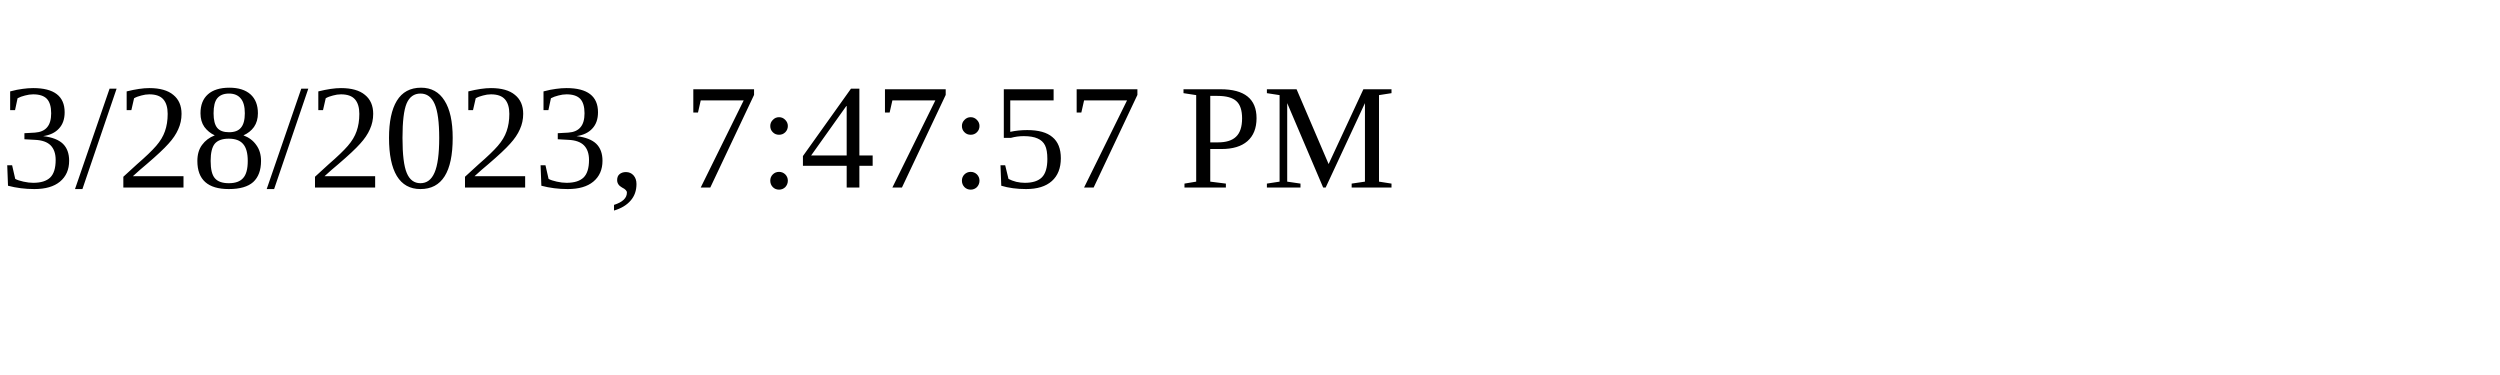
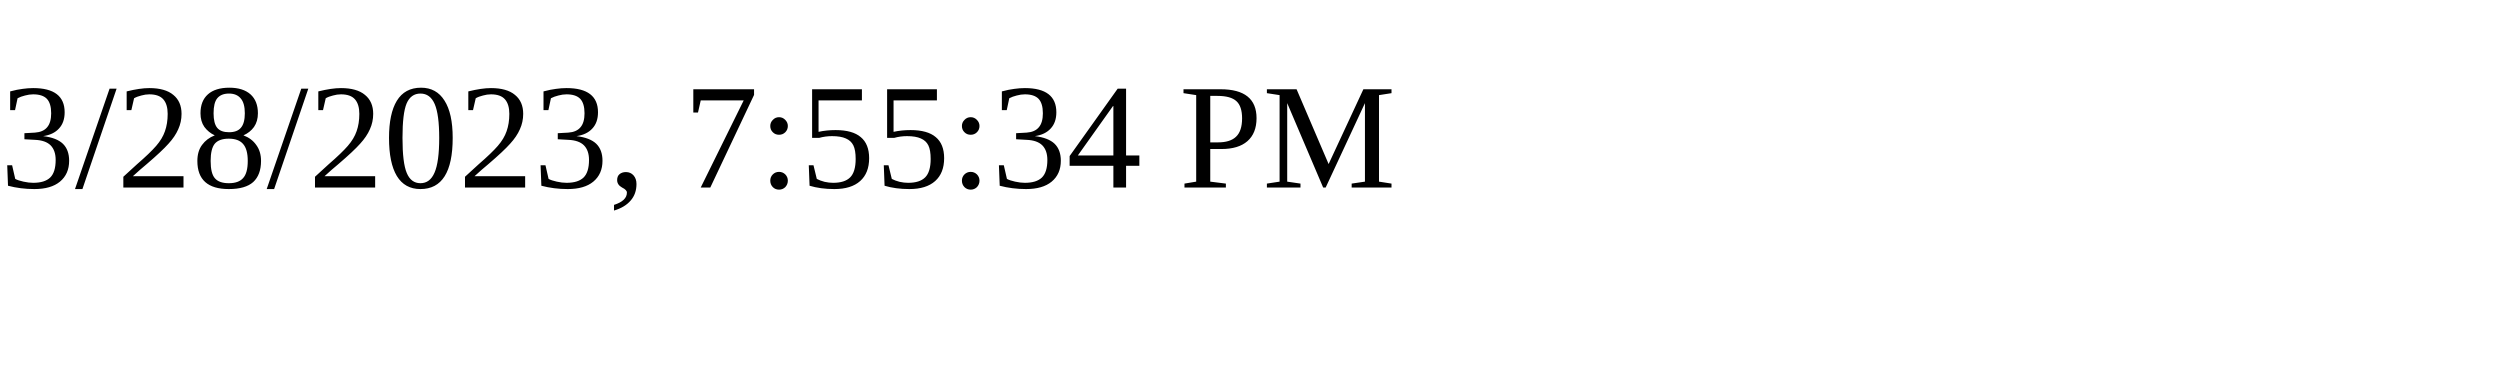
<svg xmlns="http://www.w3.org/2000/svg" height="30" width="200">
-   <text x="0" y="15">3/28/2023, 7:47:57 PM</text>
+   <text x="0" y="15">3/28/2023, 7:55:34 PM</text>
</svg>
